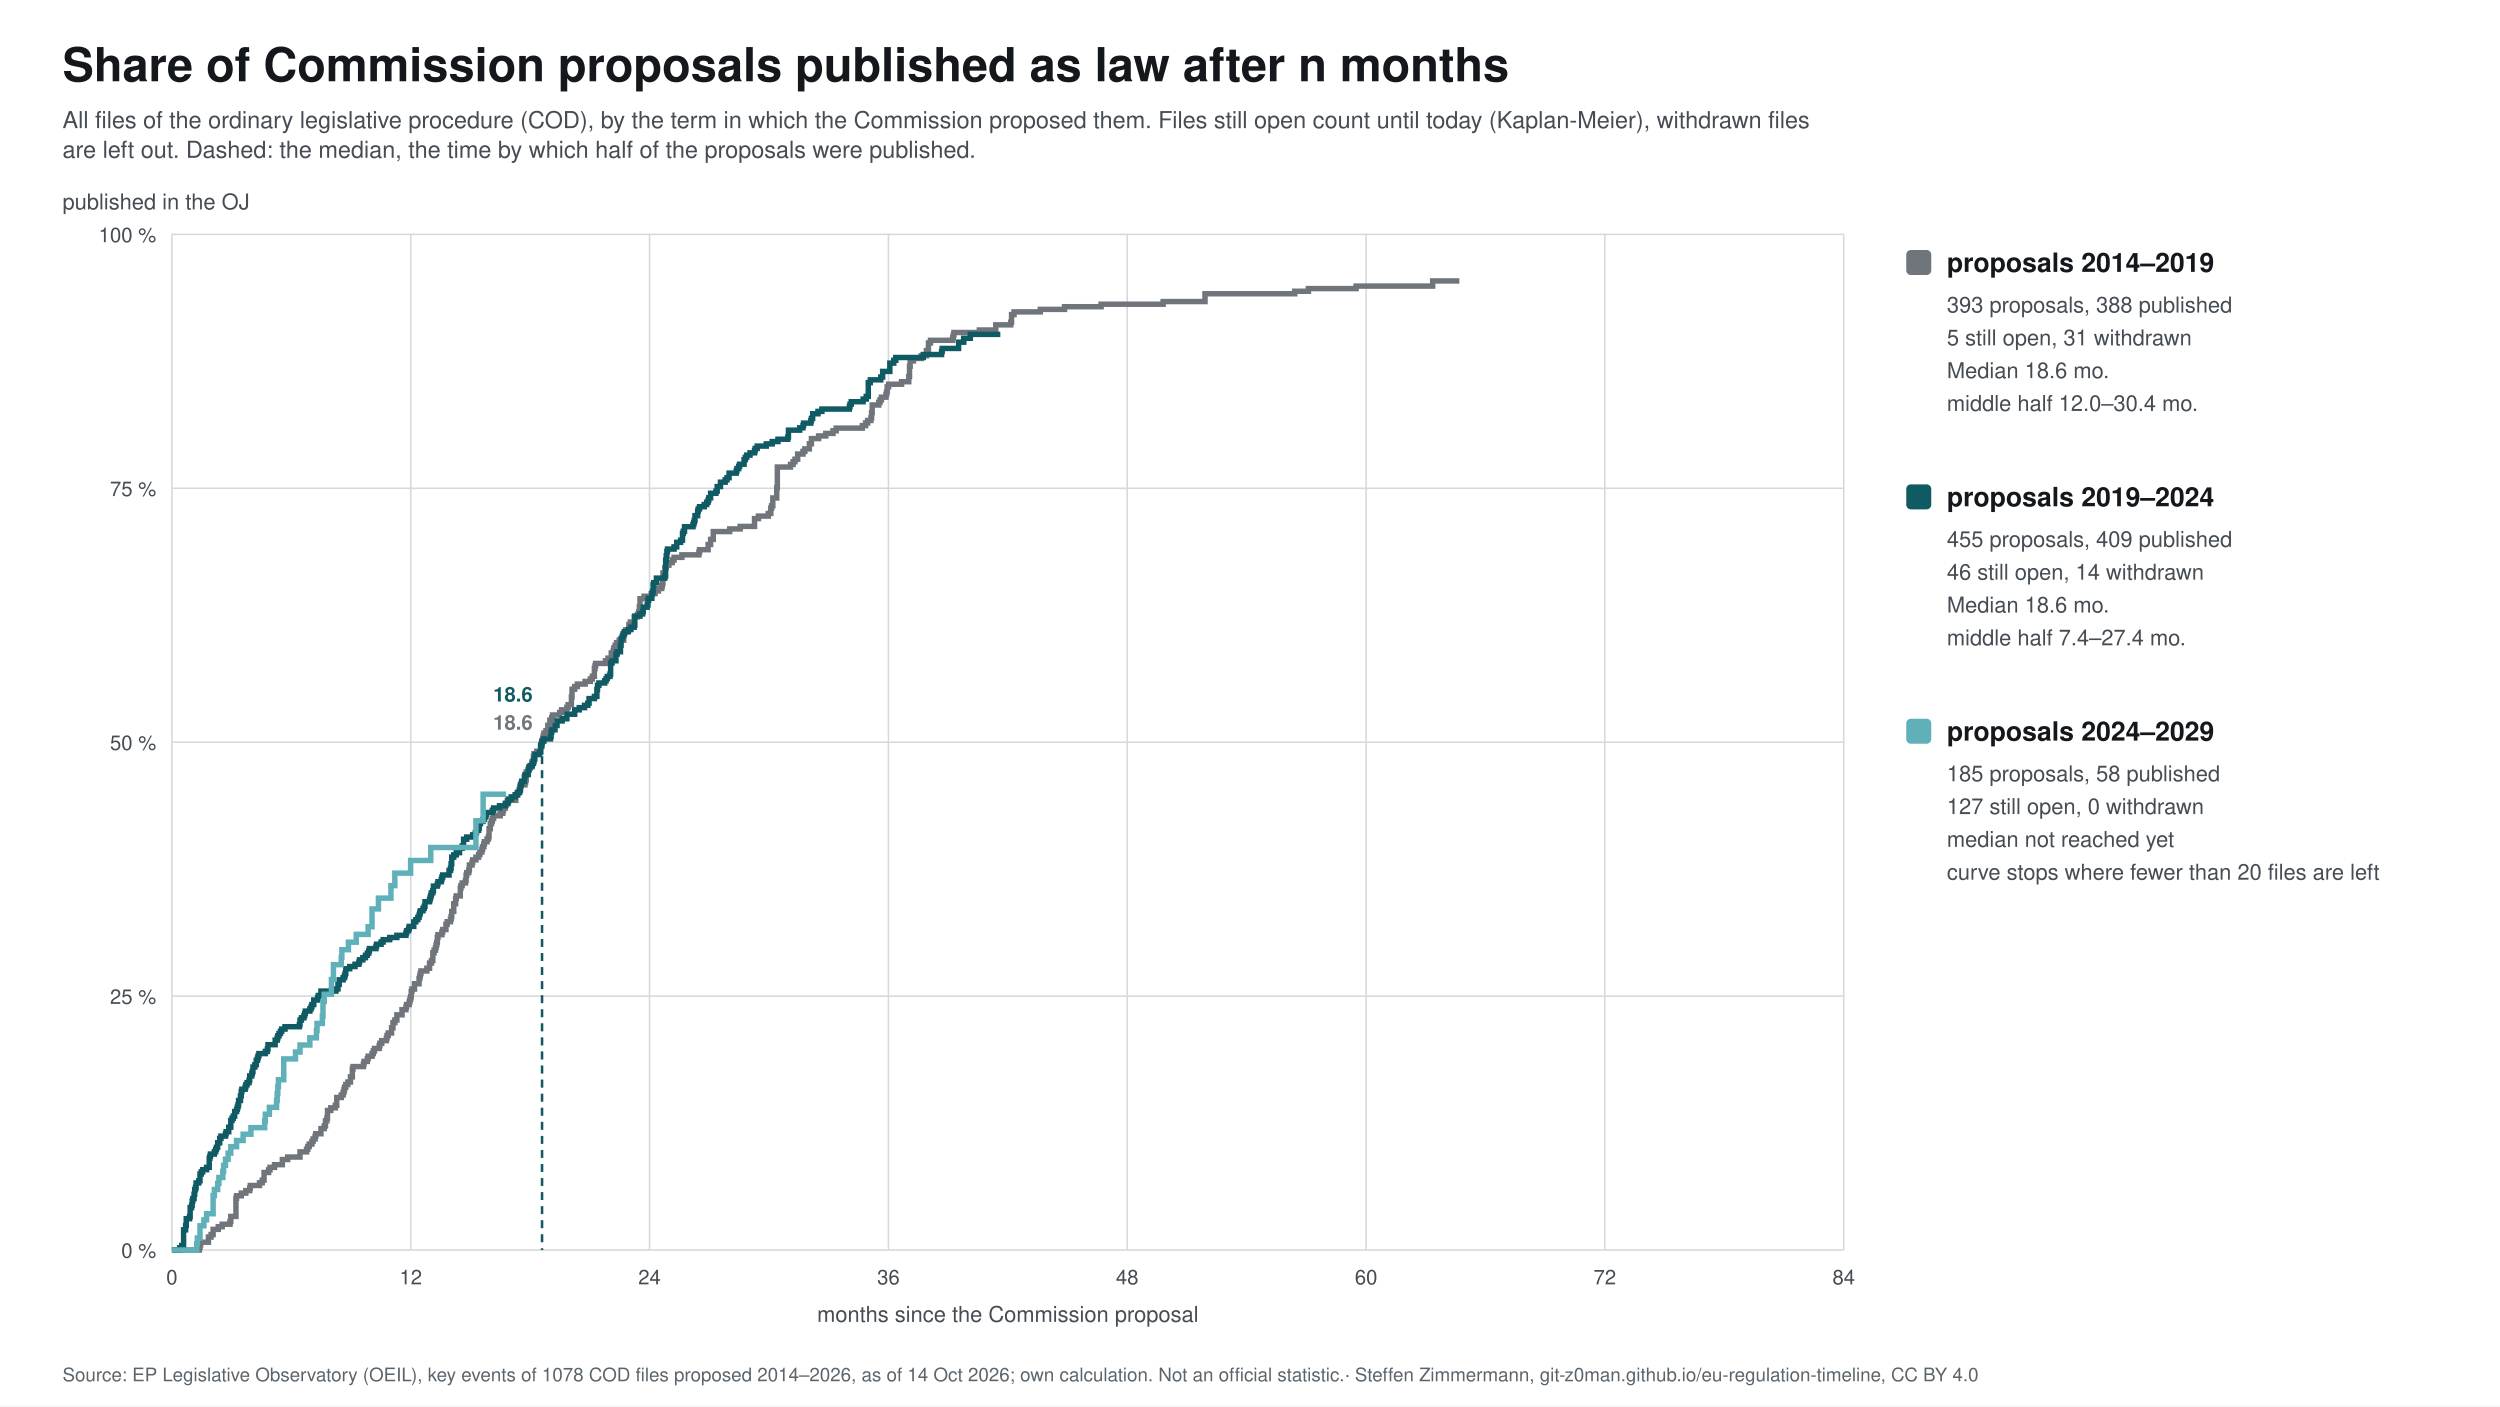
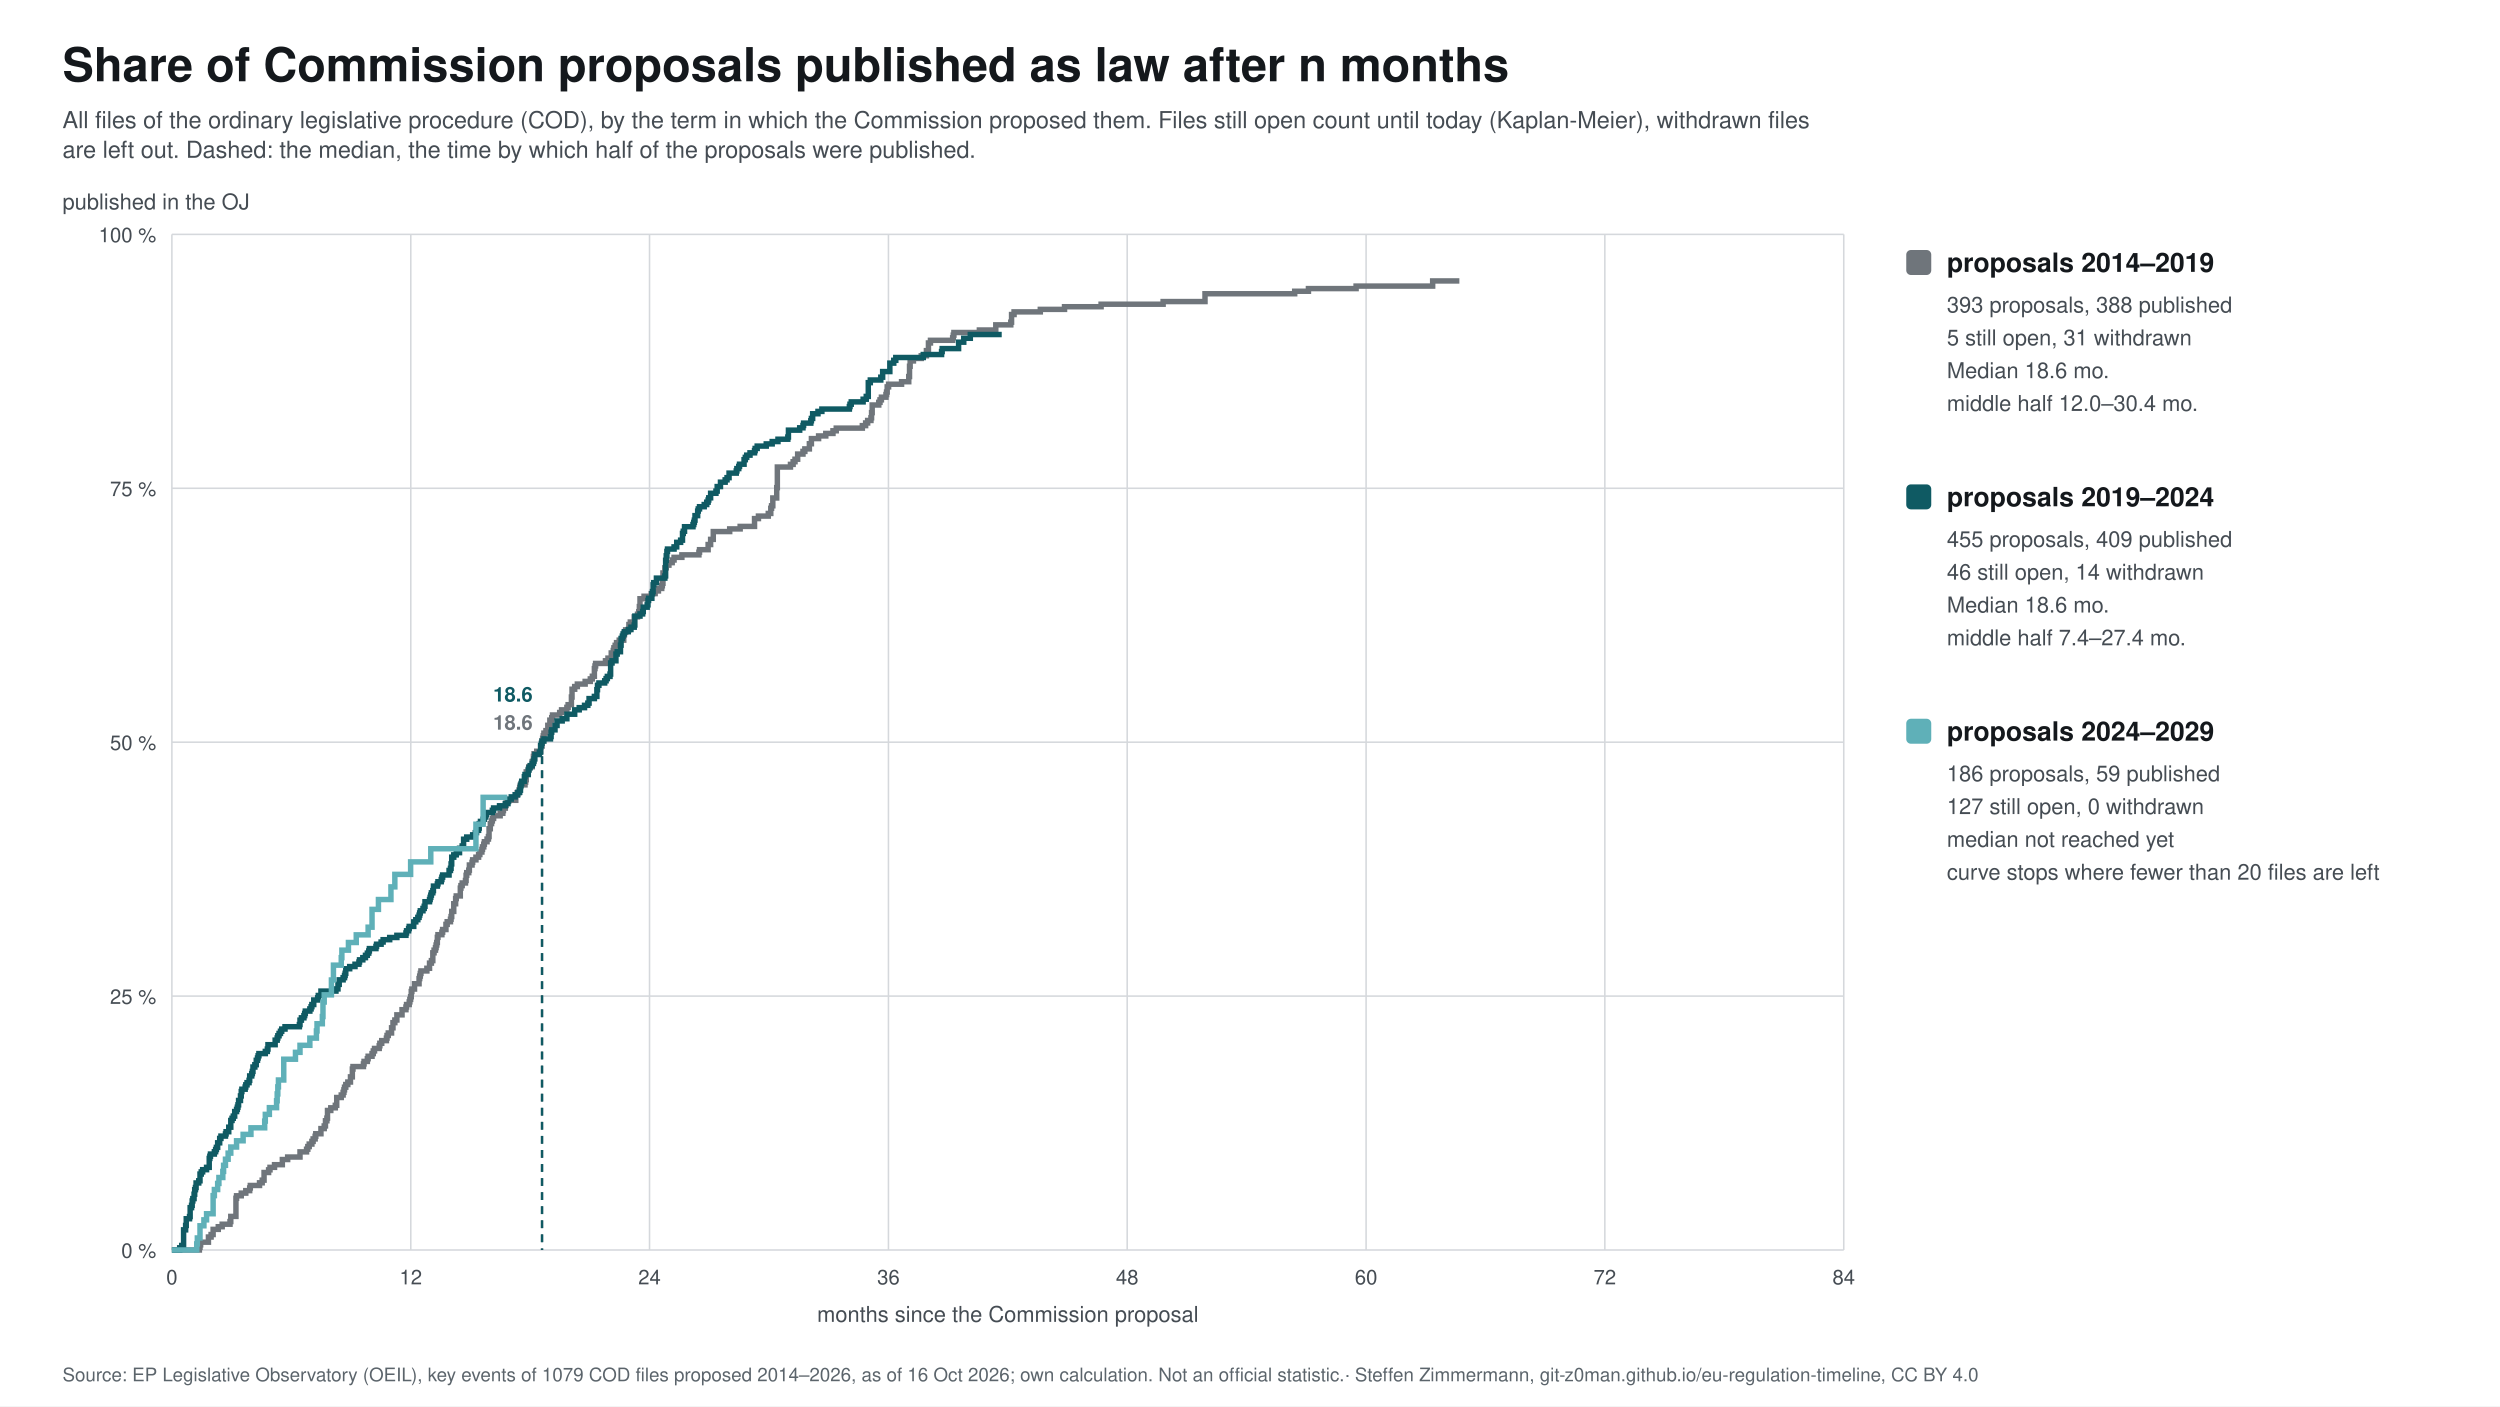
<svg xmlns="http://www.w3.org/2000/svg" width="1600" height="900" viewBox="0 0 1600 900" font-family="&quot;Source Sans 3&quot;, Helvetica, Arial, sans-serif">
  <rect width="1600" height="900" fill="#ffffff" />
  <text x="40.0" y="52.0" font-size="30" fill="#14181c" text-anchor="start" font-weight="bold">Share of Commission proposals published as law after n months</text>
  <text x="40.0" y="82.0" font-size="15" fill="#454c53" text-anchor="start">All files of the ordinary legislative procedure (COD), by the term in which the Commission proposed them. Files still open count until today (Kaplan-Meier), withdrawn files</text>
  <text x="40.0" y="101.0" font-size="15" fill="#454c53" text-anchor="start">are left out. Dashed: the median, the time by which half of the proposals were published.</text>
  <line x1="110" y1="800.0" x2="1180" y2="800.0" stroke="#d5d8dc" />
  <text x="100.0" y="805.0" font-size="13" fill="#454c53" text-anchor="end">0 %</text>
  <line x1="110" y1="637.5" x2="1180" y2="637.5" stroke="#d5d8dc" />
  <text x="100.0" y="642.5" font-size="13" fill="#454c53" text-anchor="end">25 %</text>
  <line x1="110" y1="475.0" x2="1180" y2="475.0" stroke="#d5d8dc" />
  <text x="100.0" y="480.0" font-size="13" fill="#454c53" text-anchor="end">50 %</text>
  <line x1="110" y1="312.5" x2="1180" y2="312.5" stroke="#d5d8dc" />
  <text x="100.0" y="317.5" font-size="13" fill="#454c53" text-anchor="end">75 %</text>
  <line x1="110" y1="150.0" x2="1180" y2="150.0" stroke="#d5d8dc" />
  <text x="100.0" y="155.0" font-size="13" fill="#454c53" text-anchor="end">100 %</text>
  <line x1="110.0" y1="150" x2="110.0" y2="800" stroke="#d5d8dc" />
  <text x="110.0" y="822.0" font-size="13" fill="#454c53" text-anchor="middle">0</text>
  <line x1="262.9" y1="150" x2="262.9" y2="800" stroke="#d5d8dc" />
  <text x="262.9" y="822.0" font-size="13" fill="#454c53" text-anchor="middle">12</text>
  <line x1="415.7" y1="150" x2="415.7" y2="800" stroke="#d5d8dc" />
  <text x="415.7" y="822.0" font-size="13" fill="#454c53" text-anchor="middle">24</text>
  <line x1="568.6" y1="150" x2="568.6" y2="800" stroke="#d5d8dc" />
  <text x="568.6" y="822.0" font-size="13" fill="#454c53" text-anchor="middle">36</text>
  <line x1="721.4" y1="150" x2="721.4" y2="800" stroke="#d5d8dc" />
  <text x="721.4" y="822.0" font-size="13" fill="#454c53" text-anchor="middle">48</text>
  <line x1="874.3" y1="150" x2="874.3" y2="800" stroke="#d5d8dc" />
  <text x="874.3" y="822.0" font-size="13" fill="#454c53" text-anchor="middle">60</text>
  <line x1="1027.1" y1="150" x2="1027.1" y2="800" stroke="#d5d8dc" />
  <text x="1027.1" y="822.0" font-size="13" fill="#454c53" text-anchor="middle">72</text>
  <line x1="1180.0" y1="150" x2="1180.0" y2="800" stroke="#d5d8dc" />
  <text x="1180.0" y="822.0" font-size="13" fill="#454c53" text-anchor="middle">84</text>
  <text x="645.0" y="846.0" font-size="14" fill="#454c53" text-anchor="middle">months since the Commission proposal</text>
  <text x="40.0" y="134.0" font-size="14" fill="#454c53" text-anchor="start">published in the OJ</text>
  <path d="M110.0,800.0 L110.0,800.0 L110.0,800.0 L127.6,800.0 L127.6,798.3 L128.0,798.3 L128.0,796.7 L128.4,796.7 L128.4,795.0 L133.4,795.0 L133.4,791.7 L135.1,791.7 L135.1,790.1 L136.4,790.1 L136.4,786.8 L139.7,786.8 L139.7,785.1 L142.2,785.1 L142.2,783.5 L147.2,783.5 L147.2,781.8 L147.7,781.8 L147.7,778.5 L151.0,778.5 L151.0,766.9 L151.4,766.9 L151.4,765.3 L154.4,765.3 L154.4,763.6 L157.3,763.6 L157.3,762.0 L159.8,762.0 L159.8,760.3 L160.2,760.3 L160.2,758.7 L166.1,758.7 L166.1,757.0 L167.8,757.0 L167.8,755.3 L169.0,755.3 L169.0,750.4 L171.9,750.4 L171.9,748.7 L172.8,748.7 L172.8,747.1 L175.7,747.1 L175.7,745.4 L180.7,745.4 L180.7,742.1 L184.1,742.1 L184.1,740.5 L192.0,740.5 L192.0,737.2 L196.2,737.2 L196.2,735.5 L197.0,735.5 L197.0,733.8 L197.9,733.8 L197.9,732.2 L199.6,732.2 L199.6,730.5 L200.4,730.5 L200.4,728.9 L201.7,728.9 L201.7,727.2 L202.1,727.2 L202.1,725.6 L205.4,725.6 L205.4,722.3 L207.5,722.3 L207.5,720.6 L208.3,720.6 L208.3,717.3 L209.2,717.3 L209.2,715.6 L209.6,715.6 L209.6,710.7 L211.7,710.7 L211.7,709.0 L214.6,709.0 L214.6,707.4 L215.5,707.4 L215.5,702.4 L218.4,702.4 L218.4,700.8 L219.6,700.8 L219.6,699.1 L220.1,699.1 L220.1,697.5 L220.5,697.5 L220.5,695.8 L221.3,695.8 L221.3,694.1 L222.6,694.1 L222.6,692.5 L224.3,692.5 L224.3,689.2 L225.5,689.2 L225.5,684.2 L225.9,684.2 L225.9,682.6 L232.6,682.6 L232.6,680.9 L233.0,680.9 L233.0,679.3 L235.1,679.3 L235.1,677.6 L235.6,677.6 L235.6,676.0 L238.1,676.0 L238.1,674.3 L238.9,674.3 L238.9,672.6 L239.7,672.6 L239.7,671.0 L242.7,671.0 L242.7,669.3 L243.1,669.3 L243.1,667.7 L244.3,667.7 L244.3,666.0 L247.3,666.0 L247.3,664.4 L247.7,664.4 L247.7,662.7 L248.5,662.7 L248.5,661.1 L250.6,661.1 L250.6,657.8 L251.5,657.8 L251.5,654.5 L252.7,654.5 L252.7,652.8 L254.0,652.8 L254.0,649.5 L257.3,649.5 L257.3,646.2 L259.8,646.2 L259.8,644.5 L260.2,644.5 L260.2,642.9 L261.9,642.9 L261.9,641.2 L262.3,641.2 L262.3,639.6 L262.8,639.6 L262.8,637.9 L263.2,637.9 L263.2,634.6 L263.6,634.6 L263.6,633.0 L265.3,633.0 L265.3,629.6 L268.2,629.6 L268.2,626.3 L268.6,626.3 L268.6,624.7 L269.0,624.7 L269.0,623.0 L269.4,623.0 L269.4,621.4 L273.2,621.4 L273.2,619.7 L274.9,619.7 L274.9,616.4 L276.1,616.4 L276.1,614.8 L277.0,614.8 L277.0,609.8 L277.8,609.8 L277.8,608.1 L278.7,608.1 L278.7,606.5 L279.1,606.5 L279.1,604.8 L279.5,604.8 L279.5,603.2 L279.9,603.2 L279.9,599.9 L280.3,599.9 L280.3,598.2 L282.8,598.2 L282.8,596.6 L283.3,596.6 L283.3,594.9 L285.4,594.9 L285.4,591.6 L286.2,591.6 L286.2,589.9 L288.3,589.9 L288.3,588.3 L288.7,588.3 L288.7,586.6 L289.1,586.6 L289.1,583.3 L290.4,583.3 L290.4,578.4 L291.6,578.4 L291.6,575.1 L292.0,575.1 L292.0,573.4 L294.6,573.4 L294.6,568.4 L295.0,568.4 L295.0,566.8 L295.8,566.8 L295.8,565.1 L297.9,565.1 L297.9,563.5 L298.3,563.5 L298.3,560.2 L298.7,560.2 L298.7,558.5 L300.0,558.5 L300.0,556.9 L300.4,556.9 L300.4,553.6 L302.1,553.6 L302.1,551.9 L302.5,551.9 L302.5,550.3 L304.6,550.3 L304.6,548.6 L306.3,548.6 L306.3,546.9 L307.1,546.9 L307.1,545.3 L308.4,545.3 L308.4,543.6 L308.8,543.6 L308.8,542.0 L309.6,542.0 L309.6,540.3 L310.0,540.3 L310.0,538.7 L311.7,538.7 L311.7,537.0 L312.6,537.0 L312.6,535.4 L313.0,535.4 L313.0,530.4 L313.8,530.4 L313.8,527.1 L314.6,527.1 L314.6,525.4 L315.1,525.4 L315.1,523.8 L315.9,523.8 L315.9,522.1 L320.1,522.1 L320.1,520.5 L321.8,520.5 L321.8,518.8 L322.2,518.8 L322.2,517.2 L323.4,517.2 L323.4,515.5 L323.9,515.5 L323.9,513.9 L324.7,513.9 L324.7,512.2 L330.1,512.2 L330.1,508.9 L331.0,508.9 L331.0,507.3 L332.2,507.3 L332.2,505.6 L332.6,505.6 L332.6,503.9 L333.1,503.9 L333.1,502.3 L336.0,502.3 L336.0,500.6 L336.4,500.6 L336.4,499.0 L336.8,499.0 L336.8,494.0 L338.1,494.0 L338.1,492.4 L338.5,492.4 L338.5,490.7 L340.6,490.7 L340.6,487.4 L341.4,487.4 L341.4,484.1 L341.8,484.1 L341.8,482.4 L343.5,482.4 L343.5,480.8 L346.0,480.8 L346.0,477.5 L346.9,477.5 L346.9,474.2 L347.3,474.2 L347.3,472.5 L347.7,472.5 L347.7,470.9 L348.1,470.9 L348.1,469.2 L349.4,469.2 L349.4,467.6 L350.6,467.6 L350.6,464.2 L351.9,464.2 L351.9,460.9 L353.1,460.9 L353.1,459.3 L353.6,459.3 L353.6,457.6 L358.2,457.6 L358.2,456.0 L359.4,456.0 L359.4,454.3 L362.8,454.3 L362.8,452.7 L363.6,452.7 L363.6,451.0 L365.7,451.0 L365.7,446.1 L366.1,446.1 L366.1,441.1 L367.8,441.1 L367.8,439.4 L369.5,439.4 L369.5,437.8 L374.5,437.8 L374.5,436.1 L377.8,436.1 L377.8,434.5 L379.1,434.5 L379.1,432.8 L380.4,432.8 L380.4,427.9 L380.8,427.9 L380.8,426.2 L381.2,426.2 L381.2,424.6 L387.5,424.6 L387.5,422.9 L389.1,422.9 L389.1,421.2 L391.2,421.2 L391.2,417.9 L392.5,417.9 L392.5,416.3 L392.9,416.3 L392.9,414.6 L393.7,414.6 L393.7,413.0 L394.6,413.0 L394.6,411.3 L396.3,411.3 L396.3,409.7 L399.2,409.7 L399.2,406.4 L399.6,406.4 L399.6,404.7 L400.4,404.7 L400.4,403.1 L402.5,403.1 L402.5,399.7 L403.4,399.7 L403.4,398.1 L405.9,398.1 L405.9,394.8 L408.0,394.8 L408.0,393.1 L408.8,393.1 L408.8,391.5 L409.2,391.5 L409.2,388.2 L409.6,388.2 L409.6,383.2 L412.2,383.2 L412.2,381.6 L416.8,381.6 L416.8,379.9 L419.3,379.9 L419.3,378.2 L421.4,378.2 L421.4,376.6 L423.5,376.6 L423.5,374.9 L423.9,374.9 L423.9,373.3 L424.3,373.3 L424.3,366.7 L425.5,366.7 L425.5,363.4 L426.4,363.4 L426.4,361.7 L428.1,361.7 L428.1,360.1 L430.2,360.1 L430.2,358.4 L431.4,358.4 L431.4,356.7 L436.4,356.7 L436.4,355.1 L447.3,355.1 L447.3,353.4 L447.7,353.4 L447.7,351.8 L453.2,351.8 L453.2,348.5 L454.8,348.5 L454.8,345.2 L456.5,345.2 L456.5,340.2 L467.0,340.2 L467.0,338.5 L473.7,338.5 L473.7,336.9 L482.9,336.9 L482.9,331.9 L485.4,331.9 L485.4,330.3 L491.7,330.3 L491.7,328.6 L493.3,328.6 L493.3,325.3 L493.8,325.3 L493.8,323.7 L494.6,323.7 L494.6,318.7 L497.1,318.7 L497.1,312.1 L497.5,312.1 L497.5,298.9 L505.9,298.9 L505.9,297.2 L507.6,297.2 L507.6,295.5 L508.8,295.5 L508.8,293.9 L510.5,293.9 L510.5,290.6 L513.9,290.6 L513.9,288.9 L515.1,288.9 L515.1,287.3 L518.0,287.3 L518.0,284.0 L519.3,284.0 L519.3,280.7 L523.9,280.7 L523.9,279.0 L528.5,279.0 L528.5,277.4 L533.1,277.4 L533.1,275.7 L535.2,275.7 L535.2,274.0 L551.9,274.0 L551.9,272.4 L554.0,272.4 L554.0,270.7 L555.3,270.7 L555.3,269.1 L557.4,269.1 L557.4,267.4 L557.8,267.4 L557.8,264.1 L558.2,264.1 L558.2,259.2 L562.4,259.2 L562.4,257.5 L563.2,257.5 L563.2,255.9 L564.1,255.9 L564.1,254.2 L567.0,254.2 L567.0,252.5 L567.4,252.5 L567.4,250.9 L567.8,250.9 L567.8,247.6 L568.7,247.6 L568.7,245.9 L577.0,245.9 L577.0,244.3 L581.6,244.3 L581.6,241.0 L582.1,241.0 L582.1,234.4 L582.5,234.4 L582.5,231.0 L584.6,231.0 L584.6,229.4 L589.6,229.4 L589.6,227.7 L592.9,227.7 L592.9,224.4 L594.2,224.4 L594.2,219.5 L595.5,219.5 L595.5,217.8 L609.7,217.8 L609.7,216.2 L610.1,216.2 L610.1,214.5 L610.5,214.5 L610.5,212.8 L626.8,212.8 L626.8,211.2 L637.3,211.2 L637.3,207.9 L646.9,207.9 L646.9,206.2 L647.4,206.2 L647.4,201.3 L649.0,201.3 L649.0,199.6 L665.8,199.6 L665.8,198.0 L681.3,198.0 L681.3,196.3 L704.7,196.3 L704.7,194.7 L744.4,194.7 L744.4,193.0 L771.2,193.0 L771.2,188.0 L828.6,188.0 L828.6,186.4 L837.4,186.4 L837.4,184.7 L867.9,184.7 L867.9,183.1 L916.9,183.1 L916.9,179.8 L934.0,179.8" fill="none" stroke="#6f757b" stroke-width="3.5" />
  <line x1="346.9" y1="475.0" x2="346.9" y2="800" stroke="#6f757b" stroke-width="1.5" stroke-dasharray="5 4" />
  <text x="340.9" y="467.0" font-size="13" fill="#6f757b" text-anchor="end" font-weight="bold">18.6</text>
  <rect x="1220" y="160" width="16" height="16" rx="3" fill="#6f757b" />
  <text x="1246.0" y="174.0" font-size="17" fill="#14181c" text-anchor="start" font-weight="bold">proposals 2014–2019</text>
  <text x="1246.0" y="200.0" font-size="14" fill="#454c53" text-anchor="start">393 proposals, 388 published</text>
  <text x="1246.0" y="221.0" font-size="14" fill="#454c53" text-anchor="start">5 still open, 31 withdrawn</text>
  <text x="1246.0" y="242.0" font-size="14" fill="#454c53" text-anchor="start">Median 18.6 mo.</text>
  <text x="1246.0" y="263.0" font-size="14" fill="#454c53" text-anchor="start">middle half 12.0–30.4 mo.</text>
-   <path d="M110.0,800.0 L110.0,800.0 L110.0,800.0 L115.0,800.0 L115.0,798.6 L116.3,798.6 L116.3,797.1 L117.5,797.1 L117.5,787.1 L118.8,787.1 L118.8,784.3 L119.2,784.3 L119.2,780.0 L121.3,780.0 L121.3,778.6 L121.7,778.6 L121.7,772.9 L122.6,772.9 L122.6,771.4 L123.0,771.4 L123.0,768.6 L123.4,768.6 L123.4,767.1 L124.2,767.1 L124.2,764.3 L124.6,764.3 L124.6,761.4 L125.1,761.4 L125.1,760.0 L125.5,760.0 L125.5,757.1 L127.2,757.1 L127.2,755.7 L128.0,755.7 L128.0,751.4 L128.8,751.4 L128.8,750.0 L129.7,750.0 L129.7,748.6 L132.2,748.6 L132.2,747.1 L133.9,747.1 L133.9,741.4 L134.3,741.4 L134.3,740.0 L134.7,740.0 L134.7,738.6 L137.2,738.6 L137.2,737.1 L138.0,737.1 L138.0,735.7 L138.5,735.7 L138.5,734.3 L139.3,734.3 L139.3,731.4 L140.6,731.4 L140.6,728.6 L141.4,728.6 L141.4,727.1 L144.3,727.1 L144.3,725.7 L144.7,725.7 L144.7,724.3 L146.4,724.3 L146.4,721.4 L147.7,721.4 L147.7,717.1 L148.5,717.1 L148.5,715.7 L149.3,715.7 L149.3,714.3 L150.2,714.3 L150.2,711.4 L151.4,711.4 L151.4,710.0 L151.9,710.0 L151.9,708.6 L152.3,708.6 L152.3,707.1 L152.7,707.1 L152.7,704.3 L153.9,704.3 L153.9,701.4 L154.4,701.4 L154.4,698.6 L154.8,698.6 L154.8,697.1 L156.9,697.1 L156.9,695.7 L157.3,695.7 L157.3,694.3 L158.1,694.3 L158.1,692.9 L159.4,692.9 L159.4,691.4 L159.8,691.4 L159.8,688.6 L161.1,688.6 L161.1,687.1 L161.5,687.1 L161.5,685.7 L161.9,685.7 L161.9,682.9 L163.1,682.9 L163.1,681.4 L164.0,681.4 L164.0,678.6 L164.8,678.6 L164.8,677.1 L165.2,677.1 L165.2,675.7 L165.7,675.7 L165.7,674.3 L169.8,674.3 L169.8,672.9 L171.1,672.9 L171.1,671.4 L171.5,671.4 L171.5,668.6 L176.1,668.6 L176.1,665.7 L177.4,665.7 L177.4,664.3 L177.8,664.3 L177.8,662.9 L178.6,662.9 L178.6,661.4 L179.5,661.4 L179.5,660.0 L180.3,660.0 L180.3,658.6 L182.4,658.6 L182.4,657.1 L191.6,657.1 L191.6,655.7 L192.0,655.7 L192.0,652.9 L192.9,652.9 L192.9,651.4 L194.5,651.4 L194.5,650.0 L195.0,650.0 L195.0,648.6 L195.4,648.6 L195.4,647.1 L198.3,647.1 L198.3,645.7 L199.1,645.7 L199.1,644.3 L199.6,644.3 L199.6,642.9 L200.8,642.9 L200.8,640.0 L203.3,640.0 L203.3,638.6 L203.7,638.6 L203.7,637.1 L205.4,637.1 L205.4,634.3 L215.0,634.3 L215.0,632.9 L216.3,632.9 L216.3,630.0 L217.1,630.0 L217.1,627.1 L219.6,627.1 L219.6,625.7 L220.5,625.7 L220.5,624.3 L220.9,624.3 L220.9,622.9 L221.3,622.9 L221.3,620.0 L223.8,620.0 L223.8,618.6 L227.2,618.6 L227.2,617.1 L229.7,617.1 L229.7,615.7 L230.1,615.7 L230.1,614.3 L232.2,614.3 L232.2,612.9 L233.9,612.9 L233.9,611.4 L235.1,611.4 L235.1,610.0 L236.0,610.0 L236.0,608.6 L236.4,608.6 L236.4,607.1 L240.6,607.1 L240.6,605.7 L241.0,605.7 L241.0,604.3 L243.9,604.3 L243.9,602.9 L245.2,602.9 L245.2,601.4 L249.4,601.4 L249.4,600.0 L254.0,600.0 L254.0,598.6 L259.8,598.6 L259.8,597.1 L260.2,597.1 L260.2,595.7 L261.5,595.7 L261.5,594.3 L261.9,594.3 L261.9,592.9 L264.8,592.9 L264.8,590.0 L266.1,590.0 L266.1,588.6 L267.4,588.6 L267.4,587.1 L268.2,587.1 L268.2,585.7 L268.6,585.7 L268.6,584.3 L269.0,584.3 L269.0,582.9 L270.7,582.9 L270.7,581.4 L271.5,581.4 L271.5,580.0 L272.0,580.0 L272.0,577.1 L274.9,577.1 L274.9,575.7 L275.3,575.7 L275.3,574.3 L275.7,574.3 L275.7,572.9 L276.1,572.9 L276.1,571.4 L277.0,571.4 L277.0,570.0 L277.4,570.0 L277.4,567.1 L279.9,567.1 L279.9,565.7 L280.3,565.7 L280.3,564.3 L282.4,564.3 L282.4,562.9 L282.8,562.9 L282.8,561.4 L283.3,561.4 L283.3,560.0 L287.4,560.0 L287.4,557.1 L288.3,557.1 L288.3,555.7 L288.7,555.7 L288.7,552.9 L289.1,552.9 L289.1,548.6 L290.4,548.6 L290.4,547.1 L292.0,547.1 L292.0,545.7 L294.1,545.7 L294.1,542.9 L295.8,542.9 L295.8,541.4 L296.7,541.4 L296.7,537.1 L298.7,537.1 L298.7,535.7 L302.5,535.7 L302.5,534.3 L304.2,534.3 L304.2,532.9 L305.0,532.9 L305.0,531.4 L306.3,531.4 L306.3,530.0 L306.7,530.0 L306.7,527.1 L307.5,527.1 L307.5,525.7 L309.2,525.7 L309.2,524.3 L310.0,524.3 L310.0,522.9 L310.9,522.9 L310.9,521.4 L311.3,521.4 L311.3,520.0 L315.1,520.0 L315.1,518.6 L315.9,518.6 L315.9,517.1 L319.7,517.1 L319.7,515.7 L323.4,515.7 L323.4,514.3 L325.1,514.3 L325.1,512.9 L325.5,512.9 L325.5,511.4 L327.2,511.4 L327.2,510.0 L329.7,510.0 L329.7,508.6 L331.4,508.6 L331.4,507.1 L332.6,507.1 L332.6,505.7 L333.1,505.7 L333.1,502.9 L333.5,502.9 L333.5,501.4 L333.9,501.4 L333.9,500.0 L335.6,500.0 L335.6,497.1 L336.0,497.1 L336.0,495.7 L338.1,495.7 L338.1,492.9 L338.5,492.9 L338.5,491.4 L339.3,491.4 L339.3,490.0 L340.6,490.0 L340.6,488.6 L341.4,488.6 L341.4,487.1 L341.8,487.1 L341.8,485.7 L342.3,485.7 L342.3,482.9 L345.2,482.9 L345.2,481.4 L346.0,481.4 L346.0,477.1 L346.5,477.1 L346.5,475.7 L346.9,475.7 L346.9,474.3 L348.1,474.3 L348.1,472.9 L352.3,472.9 L352.3,471.4 L352.7,471.4 L352.7,468.6 L353.1,468.6 L353.1,467.1 L355.2,467.1 L355.2,464.3 L356.5,464.3 L356.5,461.4 L359.8,461.4 L359.8,460.0 L362.8,460.0 L362.8,457.1 L367.8,457.1 L367.8,454.3 L370.7,454.3 L370.7,452.9 L374.1,452.9 L374.1,451.4 L376.2,451.4 L376.2,450.0 L377.0,450.0 L377.0,447.1 L380.4,447.1 L380.4,445.7 L382.0,445.7 L382.0,441.4 L382.4,441.4 L382.4,438.6 L383.3,438.6 L383.3,437.1 L387.0,437.1 L387.0,435.7 L387.9,435.7 L387.9,434.3 L388.7,434.3 L388.7,432.9 L390.4,432.9 L390.4,431.4 L390.8,431.4 L390.8,424.3 L391.7,424.3 L391.7,422.9 L394.2,422.9 L394.2,418.6 L395.0,418.6 L395.0,417.1 L397.1,417.1 L397.1,412.9 L397.5,412.9 L397.5,408.6 L398.3,408.6 L398.3,407.1 L398.8,407.1 L398.8,405.7 L399.6,405.7 L399.6,404.3 L402.1,404.3 L402.1,402.9 L403.8,402.9 L403.8,401.4 L405.9,401.4 L405.9,400.0 L406.3,400.0 L406.3,394.3 L409.6,394.3 L409.6,392.9 L411.3,392.9 L411.3,391.4 L411.7,391.4 L411.7,388.6 L414.2,388.6 L414.2,387.1 L414.7,387.1 L414.7,384.3 L415.1,384.3 L415.1,382.9 L417.2,382.9 L417.2,380.0 L417.6,380.0 L417.6,378.6 L418.0,378.6 L418.0,374.3 L418.4,374.3 L418.4,372.9 L420.1,372.9 L420.1,370.0 L425.5,370.0 L425.5,368.6 L426.0,368.6 L426.0,358.6 L426.4,358.6 L426.4,355.7 L426.8,355.7 L426.8,352.9 L427.2,352.9 L427.2,351.4 L431.4,351.4 L431.4,350.0 L433.1,350.0 L433.1,347.1 L435.6,347.1 L435.6,345.7 L436.8,345.7 L436.8,341.4 L437.3,341.4 L437.3,340.0 L438.1,340.0 L438.1,337.1 L443.5,337.1 L443.5,335.7 L444.0,335.7 L444.0,334.3 L444.4,334.3 L444.4,332.9 L444.8,332.9 L444.8,330.0 L446.5,330.0 L446.5,327.1 L446.9,327.1 L446.9,325.7 L447.7,325.7 L447.7,324.3 L450.7,324.3 L450.7,322.9 L452.3,322.9 L452.3,321.4 L453.2,321.4 L453.2,320.0 L453.6,320.0 L453.6,318.6 L454.8,318.6 L454.8,315.7 L458.2,315.7 L458.2,314.3 L459.0,314.3 L459.0,311.4 L461.1,311.4 L461.1,308.6 L464.1,308.6 L464.1,307.1 L465.3,307.1 L465.3,305.7 L466.6,305.7 L466.6,302.8 L471.2,302.8 L471.2,301.4 L471.6,301.4 L471.6,299.9 L472.8,299.9 L472.8,298.5 L473.3,298.5 L473.3,297.1 L476.2,297.1 L476.2,294.2 L477.0,294.2 L477.0,292.7 L477.9,292.7 L477.9,291.3 L480.0,291.3 L480.0,289.8 L482.9,289.8 L482.9,288.4 L483.3,288.4 L483.3,287.0 L484.6,287.0 L484.6,285.5 L490.4,285.5 L490.4,284.1 L494.2,284.1 L494.2,282.6 L497.9,282.6 L497.9,281.1 L504.2,281.1 L504.2,279.7 L504.6,279.7 L504.6,275.3 L511.8,275.3 L511.8,273.8 L513.9,273.8 L513.9,272.3 L514.3,272.3 L514.3,270.8 L518.9,270.8 L518.9,269.3 L519.3,269.3 L519.3,267.8 L520.1,267.8 L520.1,264.8 L523.5,264.8 L523.5,263.3 L526.0,263.3 L526.0,261.8 L543.6,261.8 L543.6,260.2 L544.0,260.2 L544.0,258.7 L544.8,258.7 L544.8,257.1 L552.4,257.1 L552.4,255.4 L554.4,255.4 L554.4,253.7 L555.7,253.7 L555.7,244.9 L557.0,244.9 L557.0,243.1 L563.7,243.1 L563.7,241.3 L564.9,241.3 L564.9,237.7 L569.5,237.7 L569.5,232.4 L572.0,232.4 L572.0,230.6 L573.3,230.6 L573.3,228.8 L590.9,228.8 L590.9,226.9 L602.6,226.9 L602.6,224.9 L603.0,224.9 L603.0,223.0 L613.5,223.0 L613.5,219.0 L616.8,219.0 L616.8,216.5 L621.0,216.5 L621.0,214.0 L640.2,214.0" fill="none" stroke="#0f5a63" stroke-width="3.5" />
+   <path d="M110.0,800.0 L110.0,800.0 L110.0,800.0 L115.0,800.0 L115.0,798.6 L116.3,798.6 L116.3,797.1 L117.5,797.1 L117.5,787.1 L118.8,787.1 L118.8,784.3 L119.2,784.3 L119.2,780.0 L121.3,780.0 L121.3,778.6 L121.7,778.6 L121.7,772.9 L122.6,772.9 L122.6,771.4 L123.0,771.4 L123.0,768.6 L123.4,768.6 L123.4,767.1 L124.2,767.1 L124.2,764.3 L124.6,764.3 L124.6,761.4 L125.1,761.4 L125.1,760.0 L125.5,760.0 L125.5,757.1 L127.2,757.1 L127.2,755.7 L128.0,755.7 L128.0,751.4 L128.8,751.4 L128.8,750.0 L129.7,750.0 L129.7,748.6 L132.2,748.6 L132.2,747.1 L133.9,747.1 L133.9,741.4 L134.3,741.4 L134.3,740.0 L134.7,740.0 L134.7,738.6 L137.2,738.6 L137.2,737.1 L138.0,737.1 L138.0,735.7 L138.5,735.7 L138.5,734.3 L139.3,734.3 L139.3,731.4 L140.6,731.4 L140.6,728.6 L141.4,728.6 L141.4,727.1 L144.3,727.1 L144.3,725.7 L144.7,725.7 L144.7,724.3 L146.4,724.3 L146.4,721.4 L147.7,721.4 L147.7,717.1 L148.5,717.1 L148.5,715.7 L149.3,715.7 L149.3,714.3 L150.2,714.3 L150.2,711.4 L151.4,711.4 L151.4,710.0 L151.9,710.0 L151.9,708.6 L152.3,708.6 L152.3,707.1 L152.7,707.1 L152.7,704.3 L153.9,704.3 L153.9,701.4 L154.4,701.4 L154.4,698.6 L154.8,698.6 L154.8,697.1 L156.9,697.1 L156.9,695.7 L157.3,695.7 L157.3,694.3 L158.1,694.3 L158.1,692.9 L159.4,692.9 L159.4,691.4 L159.8,691.4 L159.8,688.6 L161.1,688.6 L161.1,687.1 L161.5,687.1 L161.5,685.7 L161.9,685.7 L161.9,682.9 L163.1,682.9 L163.1,681.4 L164.0,681.4 L164.0,678.6 L164.8,678.6 L164.8,677.1 L165.2,677.1 L165.2,675.7 L165.7,675.7 L165.7,674.3 L169.8,674.3 L169.8,672.9 L171.1,672.9 L171.1,671.4 L171.5,671.4 L171.5,668.6 L176.1,668.6 L176.1,665.7 L177.4,665.7 L177.4,664.3 L177.8,664.3 L177.8,662.9 L178.6,662.9 L178.6,661.4 L179.5,661.4 L179.5,660.0 L180.3,660.0 L180.3,658.6 L182.4,658.6 L182.4,657.1 L191.6,657.1 L191.6,655.7 L192.0,655.7 L192.0,652.9 L192.9,652.9 L192.9,651.4 L194.5,651.4 L194.5,650.0 L195.0,650.0 L195.0,648.6 L195.4,648.6 L195.4,647.1 L198.3,647.1 L198.3,645.7 L199.1,645.7 L199.1,644.3 L199.6,644.3 L199.6,642.9 L200.8,642.9 L200.8,640.0 L203.3,640.0 L203.3,638.6 L203.7,638.6 L203.7,637.1 L205.4,637.1 L205.4,634.3 L215.0,634.3 L215.0,632.9 L216.3,632.9 L216.3,630.0 L217.1,630.0 L217.1,627.1 L219.6,627.1 L219.6,625.7 L220.5,625.7 L220.5,624.3 L220.9,624.3 L220.9,622.9 L221.3,622.9 L221.3,620.0 L223.8,620.0 L223.8,618.6 L227.2,618.6 L227.2,617.1 L229.7,617.1 L229.7,615.7 L230.1,615.7 L230.1,614.3 L232.2,614.3 L232.2,612.9 L233.9,612.9 L233.9,611.4 L235.1,611.4 L235.1,610.0 L236.0,610.0 L236.0,608.6 L236.4,608.6 L236.4,607.1 L240.6,607.1 L240.6,605.7 L241.0,605.7 L241.0,604.3 L243.9,604.3 L243.9,602.9 L245.2,602.9 L245.2,601.4 L249.4,601.4 L249.4,600.0 L254.0,600.0 L254.0,598.6 L259.8,598.6 L259.8,597.1 L260.2,597.1 L260.2,595.7 L261.5,595.7 L261.5,594.3 L261.9,594.3 L261.9,592.9 L264.8,592.9 L264.8,590.0 L266.1,590.0 L266.1,588.6 L267.4,588.6 L267.4,587.1 L268.2,587.1 L268.2,585.7 L268.6,585.7 L268.6,584.3 L269.0,584.3 L269.0,582.9 L270.7,582.9 L270.7,581.4 L271.5,581.4 L271.5,580.0 L272.0,580.0 L272.0,577.1 L274.9,577.1 L274.9,575.7 L275.3,575.7 L275.3,574.3 L275.7,574.3 L275.7,572.9 L276.1,572.9 L276.1,571.4 L277.0,571.4 L277.0,570.0 L277.4,570.0 L277.4,567.1 L279.9,567.1 L279.9,565.7 L280.3,565.7 L280.3,564.3 L282.4,564.3 L282.4,562.9 L282.8,562.9 L282.8,561.4 L283.3,561.4 L283.3,560.0 L287.4,560.0 L287.4,557.1 L288.3,557.1 L288.3,555.7 L288.7,555.7 L288.7,552.9 L289.1,552.9 L289.1,548.6 L290.4,548.6 L290.4,547.1 L292.0,547.1 L292.0,545.7 L294.1,545.7 L294.1,542.9 L295.8,542.9 L295.8,541.4 L296.7,541.4 L296.7,537.1 L298.7,537.1 L298.7,535.7 L302.5,535.7 L302.5,534.3 L304.2,534.3 L304.2,532.9 L305.0,532.9 L305.0,531.4 L306.3,531.4 L306.3,530.0 L306.7,530.0 L306.7,527.1 L307.5,527.1 L307.5,525.7 L309.2,525.7 L309.2,524.3 L310.0,524.3 L310.0,522.9 L310.9,522.9 L310.9,521.4 L311.3,521.4 L311.3,520.0 L315.1,520.0 L315.1,518.6 L315.9,518.6 L315.9,517.1 L319.7,517.1 L319.7,515.7 L323.4,515.7 L323.4,514.3 L325.1,514.3 L325.1,512.9 L325.5,512.9 L325.5,511.4 L327.2,511.4 L327.2,510.0 L329.7,510.0 L329.7,508.6 L331.4,508.6 L331.4,507.1 L332.6,507.1 L332.6,505.7 L333.1,505.7 L333.1,502.9 L333.5,502.9 L333.5,501.4 L333.9,501.4 L333.9,500.0 L335.6,500.0 L335.6,497.1 L336.0,497.1 L336.0,495.7 L338.1,495.7 L338.1,492.9 L338.5,492.9 L338.5,491.4 L339.3,491.4 L339.3,490.0 L340.6,490.0 L340.6,488.6 L341.4,488.6 L341.4,487.1 L341.8,487.1 L341.8,485.7 L342.3,485.7 L342.3,482.9 L345.2,482.9 L345.2,481.4 L346.0,481.4 L346.0,477.1 L346.5,477.1 L346.5,475.7 L346.9,475.7 L346.9,474.3 L348.1,474.3 L348.1,472.9 L352.3,472.9 L352.3,471.4 L352.7,471.4 L352.7,468.6 L353.1,468.6 L353.1,467.1 L355.2,467.1 L355.2,464.3 L356.5,464.3 L356.5,461.4 L359.8,461.4 L359.8,460.0 L362.8,460.0 L362.8,457.1 L367.8,457.1 L367.8,454.3 L370.7,454.3 L370.7,452.9 L374.1,452.9 L374.1,451.4 L376.2,451.4 L376.2,450.0 L377.0,450.0 L377.0,447.1 L380.4,447.1 L380.4,445.7 L382.0,445.7 L382.0,441.4 L382.4,441.4 L382.4,438.6 L383.3,438.6 L383.3,437.1 L387.0,437.1 L387.0,435.7 L387.9,435.7 L387.9,434.3 L388.7,434.3 L388.7,432.9 L390.4,432.9 L390.4,431.4 L390.8,431.4 L390.8,424.3 L391.7,424.3 L391.7,422.9 L394.2,422.9 L394.2,418.6 L395.0,418.6 L395.0,417.1 L397.1,417.1 L397.1,412.9 L397.5,412.9 L397.5,408.6 L398.3,408.6 L398.3,407.1 L398.8,407.1 L398.8,405.7 L399.6,405.7 L399.6,404.3 L402.1,404.3 L402.1,402.9 L403.8,402.9 L403.8,401.4 L405.9,401.4 L405.9,400.0 L406.3,400.0 L406.3,394.3 L409.6,394.3 L409.6,392.9 L411.3,392.9 L411.3,391.4 L411.7,391.4 L411.7,388.6 L414.2,388.6 L414.2,387.1 L414.7,387.1 L414.7,384.3 L415.1,384.3 L415.1,382.9 L417.2,382.9 L417.2,380.0 L417.6,380.0 L417.6,378.6 L418.0,378.6 L418.0,374.3 L418.4,374.3 L418.4,372.9 L420.1,372.9 L420.1,370.0 L425.5,370.0 L425.5,368.6 L426.0,368.6 L426.0,358.6 L426.4,358.6 L426.4,355.7 L426.8,355.7 L426.8,352.9 L427.2,352.9 L427.2,351.4 L431.4,351.4 L431.4,350.0 L433.1,350.0 L433.1,347.1 L435.6,347.1 L435.6,345.7 L436.8,345.7 L436.8,341.4 L437.3,341.4 L437.3,340.0 L438.1,340.0 L438.1,337.1 L443.5,337.1 L443.5,335.7 L444.0,335.7 L444.0,334.3 L444.4,334.3 L444.4,332.9 L444.8,332.9 L444.8,330.0 L446.5,330.0 L446.5,327.1 L446.9,327.1 L446.9,325.7 L447.7,325.7 L447.7,324.3 L450.7,324.3 L450.7,322.9 L452.3,322.9 L452.3,321.4 L453.2,321.4 L453.2,320.0 L453.6,320.0 L453.6,318.6 L454.8,318.6 L454.8,315.7 L458.2,315.7 L458.2,314.3 L459.0,314.3 L459.0,311.4 L461.1,311.4 L461.1,308.6 L464.1,308.6 L464.1,307.1 L465.3,307.1 L465.3,305.7 L466.6,305.7 L466.6,302.8 L471.2,302.8 L471.2,301.4 L471.6,301.4 L471.6,299.9 L472.8,299.9 L472.8,298.5 L473.3,298.5 L473.3,297.1 L476.2,297.1 L476.2,294.2 L477.0,294.2 L477.0,292.7 L477.9,292.7 L477.9,291.3 L480.0,291.3 L480.0,289.8 L482.9,289.8 L482.9,288.4 L483.3,288.4 L483.3,287.0 L484.6,287.0 L484.6,285.5 L490.4,285.5 L490.4,284.1 L494.2,284.1 L494.2,282.6 L497.9,282.6 L497.9,281.1 L504.2,281.1 L504.2,279.7 L504.6,279.7 L504.6,275.3 L511.8,275.3 L511.8,273.8 L513.9,273.8 L513.9,272.3 L514.3,272.3 L514.3,270.8 L518.9,270.8 L518.9,269.3 L519.3,269.3 L519.3,267.8 L520.1,267.8 L520.1,264.8 L523.5,264.8 L523.5,263.3 L526.0,263.3 L526.0,261.8 L543.6,261.8 L543.6,260.2 L544.0,260.2 L544.0,258.7 L544.8,258.7 L544.8,257.2 L552.4,257.2 L552.4,255.5 L554.4,255.5 L554.4,253.7 L555.7,253.7 L555.7,244.9 L557.0,244.9 L557.0,243.2 L563.7,243.2 L563.7,241.4 L564.9,241.4 L564.9,237.8 L569.5,237.8 L569.5,232.4 L572.0,232.4 L572.0,230.6 L573.3,230.6 L573.3,228.8 L590.9,228.8 L590.9,226.9 L602.6,226.9 L602.6,225.0 L603.0,225.0 L603.0,223.1 L613.5,223.1 L613.5,219.0 L616.8,219.0 L616.8,216.5 L621.0,216.5 L621.0,214.1 L641.1,214.1" fill="none" stroke="#0f5a63" stroke-width="3.5" />
  <line x1="346.9" y1="475.0" x2="346.9" y2="800" stroke="#0f5a63" stroke-width="1.5" stroke-dasharray="5 4" />
  <text x="340.9" y="449.0" font-size="13" fill="#0f5a63" text-anchor="end" font-weight="bold">18.6</text>
  <rect x="1220" y="310" width="16" height="16" rx="3" fill="#0f5a63" />
  <text x="1246.0" y="324.0" font-size="17" fill="#14181c" text-anchor="start" font-weight="bold">proposals 2019–2024</text>
  <text x="1246.0" y="350.0" font-size="14" fill="#454c53" text-anchor="start">455 proposals, 409 published</text>
  <text x="1246.0" y="371.0" font-size="14" fill="#454c53" text-anchor="start">46 still open, 14 withdrawn</text>
  <text x="1246.0" y="392.0" font-size="14" fill="#454c53" text-anchor="start">Median 18.6 mo.</text>
  <text x="1246.0" y="413.0" font-size="14" fill="#454c53" text-anchor="start">middle half 7.4–27.4 mo.</text>
-   <path d="M110.0,800.0 L110.0,800.0 L110.0,800.0 L125.9,800.0 L125.9,796.1 L126.3,796.1 L126.3,792.3 L128.0,792.3 L128.0,784.5 L130.5,784.5 L130.5,780.7 L132.2,780.7 L132.2,776.8 L136.4,776.8 L136.4,765.2 L137.2,765.2 L137.2,761.3 L139.3,761.3 L139.3,757.4 L140.1,757.4 L140.1,753.6 L142.6,753.6 L142.6,749.7 L143.1,749.7 L143.1,745.8 L144.3,745.8 L144.3,741.9 L146.0,741.9 L146.0,738.0 L147.7,738.0 L147.7,733.9 L151.4,733.9 L151.4,729.9 L155.6,729.9 L155.6,725.9 L160.6,725.9 L160.6,721.7 L169.4,721.7 L169.4,717.4 L169.8,717.4 L169.8,713.1 L172.4,713.1 L172.4,708.7 L177.0,708.7 L177.0,704.3 L177.4,704.3 L177.4,699.9 L177.8,699.9 L177.8,695.4 L178.2,695.4 L178.2,691.0 L181.6,691.0 L181.6,677.7 L189.1,677.7 L189.1,673.3 L192.0,673.3 L192.0,668.8 L198.3,668.8 L198.3,664.2 L202.5,664.2 L202.5,659.6 L202.9,659.6 L202.9,655.0 L206.3,655.0 L206.3,650.4 L206.7,650.4 L206.7,641.0 L207.5,641.0 L207.5,636.3 L212.1,636.3 L212.1,626.9 L213.4,626.9 L213.4,617.4 L218.4,617.4 L218.4,612.6 L218.8,612.6 L218.8,607.8 L223.0,607.8 L223.0,603.0 L228.0,603.0 L228.0,598.0 L235.6,598.0 L235.6,593.1 L238.1,593.1 L238.1,581.7 L242.2,581.7 L242.2,574.8 L250.2,574.8 L250.2,566.8 L252.7,566.8 L252.7,558.8 L262.8,558.8 L262.8,550.7 L275.7,550.7 L275.7,542.4 L304.6,542.4 L304.6,525.3 L309.2,525.3 L309.2,508.3 L323.9,508.3" fill="none" stroke="#5fb0b8" stroke-width="3.5" />
+   <path d="M110.0,800.0 L110.0,800.0 L110.0,800.0 L125.9,800.0 L125.9,796.1 L126.3,796.1 L126.3,792.3 L128.0,792.3 L128.0,784.5 L130.5,784.5 L130.5,780.7 L132.2,780.7 L132.2,776.8 L136.4,776.8 L136.4,765.2 L137.2,765.2 L137.2,761.3 L139.3,761.3 L139.3,757.4 L140.1,757.4 L140.1,753.6 L142.6,753.6 L142.6,749.7 L143.1,749.7 L143.1,745.8 L144.3,745.8 L144.3,741.9 L146.0,741.9 L146.0,738.0 L147.7,738.0 L147.7,734.1 L151.4,734.1 L151.4,730.1 L155.6,730.1 L155.6,726.0 L160.6,726.0 L160.6,721.8 L169.4,721.8 L169.4,717.5 L169.8,717.5 L169.8,713.2 L172.4,713.2 L172.4,708.9 L177.0,708.9 L177.0,704.5 L177.4,704.5 L177.4,700.1 L177.8,700.1 L177.8,695.6 L178.2,695.6 L178.2,691.2 L181.6,691.2 L181.6,677.9 L189.1,677.9 L189.1,673.5 L192.0,673.5 L192.0,669.0 L198.3,669.0 L198.3,664.4 L202.5,664.4 L202.5,659.8 L202.9,659.8 L202.9,655.2 L206.3,655.2 L206.3,650.6 L206.7,650.6 L206.7,641.3 L207.5,641.3 L207.5,636.7 L212.1,636.7 L212.1,627.2 L213.4,627.2 L213.4,617.7 L218.4,617.7 L218.4,612.9 L218.8,612.9 L218.8,608.1 L223.0,608.1 L223.0,603.2 L228.0,603.2 L228.0,598.3 L235.6,598.3 L235.6,593.4 L238.1,593.4 L238.1,582.0 L242.2,582.0 L242.2,575.7 L250.2,575.7 L250.2,567.6 L252.7,567.6 L252.7,559.6 L262.8,559.6 L262.8,551.6 L275.7,551.6 L275.7,543.2 L304.6,543.2 L304.6,527.5 L309.2,527.5 L309.2,510.3 L324.7,510.3" fill="none" stroke="#5fb0b8" stroke-width="3.5" />
  <rect x="1220" y="460" width="16" height="16" rx="3" fill="#5fb0b8" />
  <text x="1246.0" y="474.0" font-size="17" fill="#14181c" text-anchor="start" font-weight="bold">proposals 2024–2029</text>
-   <text x="1246.0" y="500.0" font-size="14" fill="#454c53" text-anchor="start">185 proposals, 58 published</text>
+   <text x="1246.0" y="500.0" font-size="14" fill="#454c53" text-anchor="start">186 proposals, 59 published</text>
  <text x="1246.0" y="521.0" font-size="14" fill="#454c53" text-anchor="start">127 still open, 0 withdrawn</text>
  <text x="1246.0" y="542.0" font-size="14" fill="#454c53" text-anchor="start">median not reached yet</text>
  <text x="1246.0" y="563.0" font-size="14" fill="#454c53" text-anchor="start">curve stops where fewer than 20 files are left</text>
-   <text x="40" y="884" font-size="12" fill="#5b646b">Source: EP Legislative Observatory (OEIL), key events of 1078 COD files proposed 2014–2026, as of 14 Oct 2026; own calculation. Not an official statistic.<tspan> · Steffen Zimmermann, git-z0man.github.io/eu-regulation-timeline, CC BY 4.0</tspan>
+   <text x="40" y="884" font-size="12" fill="#5b646b">Source: EP Legislative Observatory (OEIL), key events of 1079 COD files proposed 2014–2026, as of 16 Oct 2026; own calculation. Not an official statistic.<tspan> · Steffen Zimmermann, git-z0man.github.io/eu-regulation-timeline, CC BY 4.0</tspan>
  </text>
</svg>
